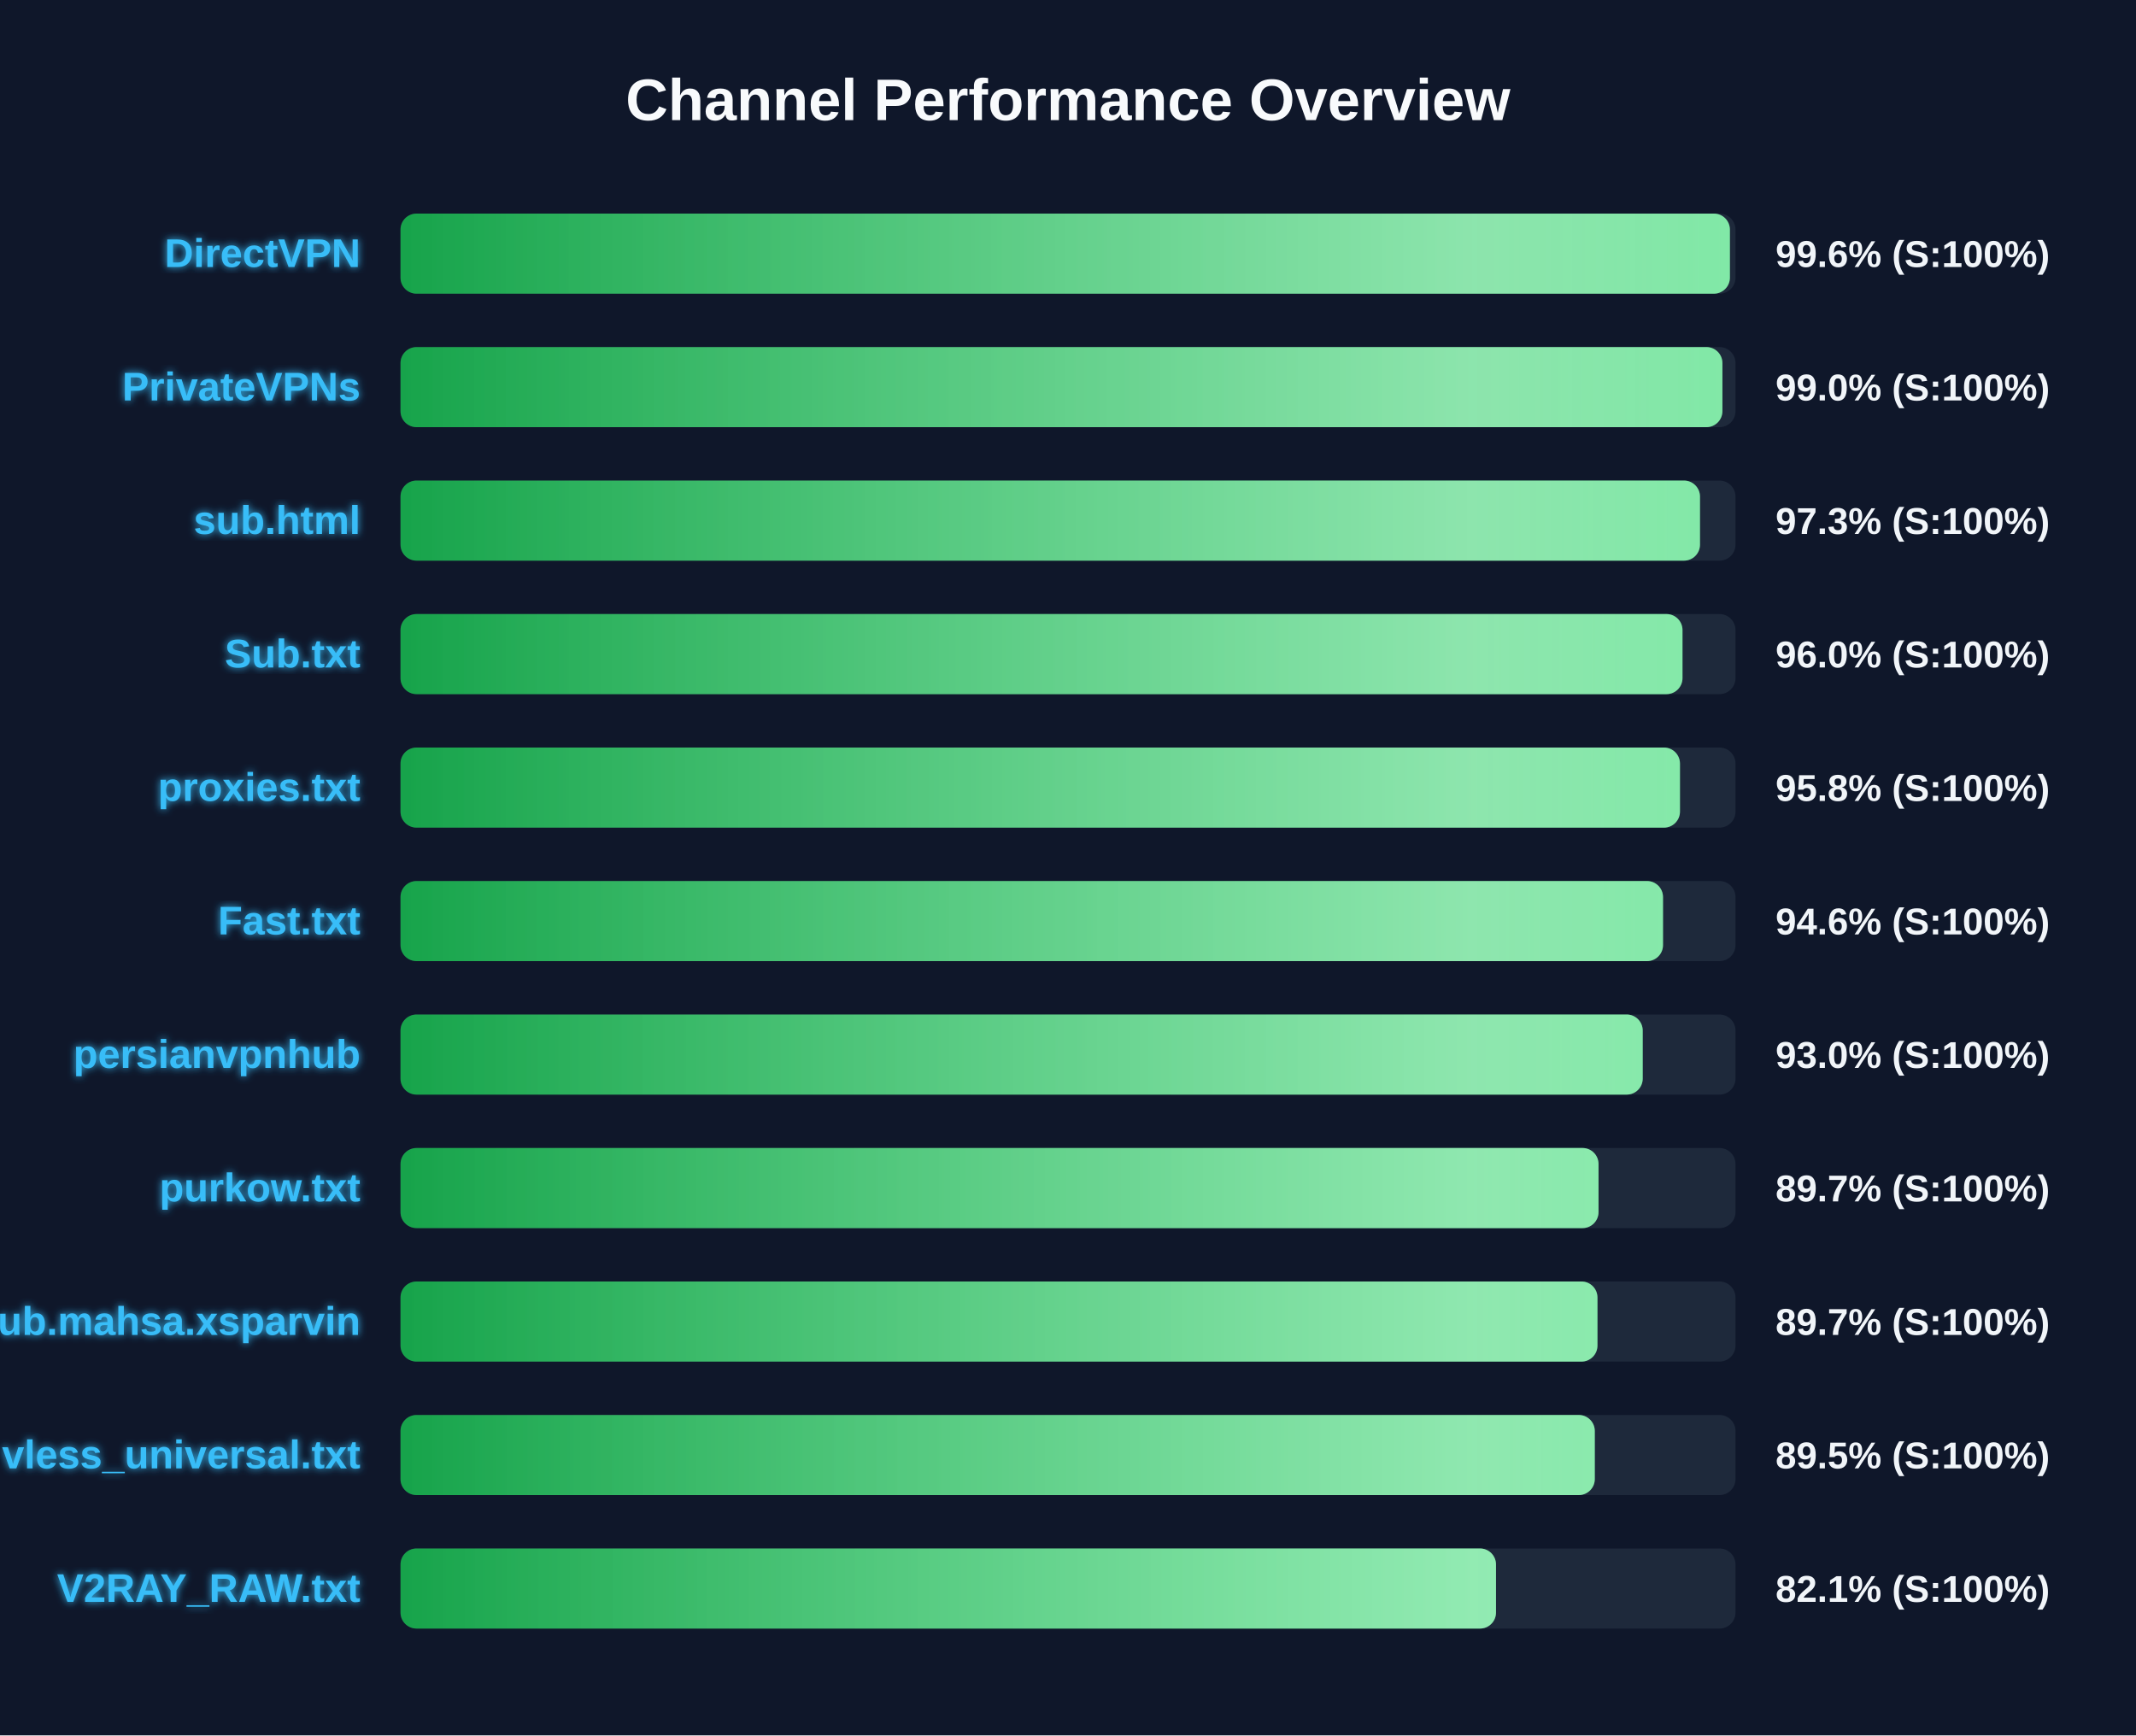
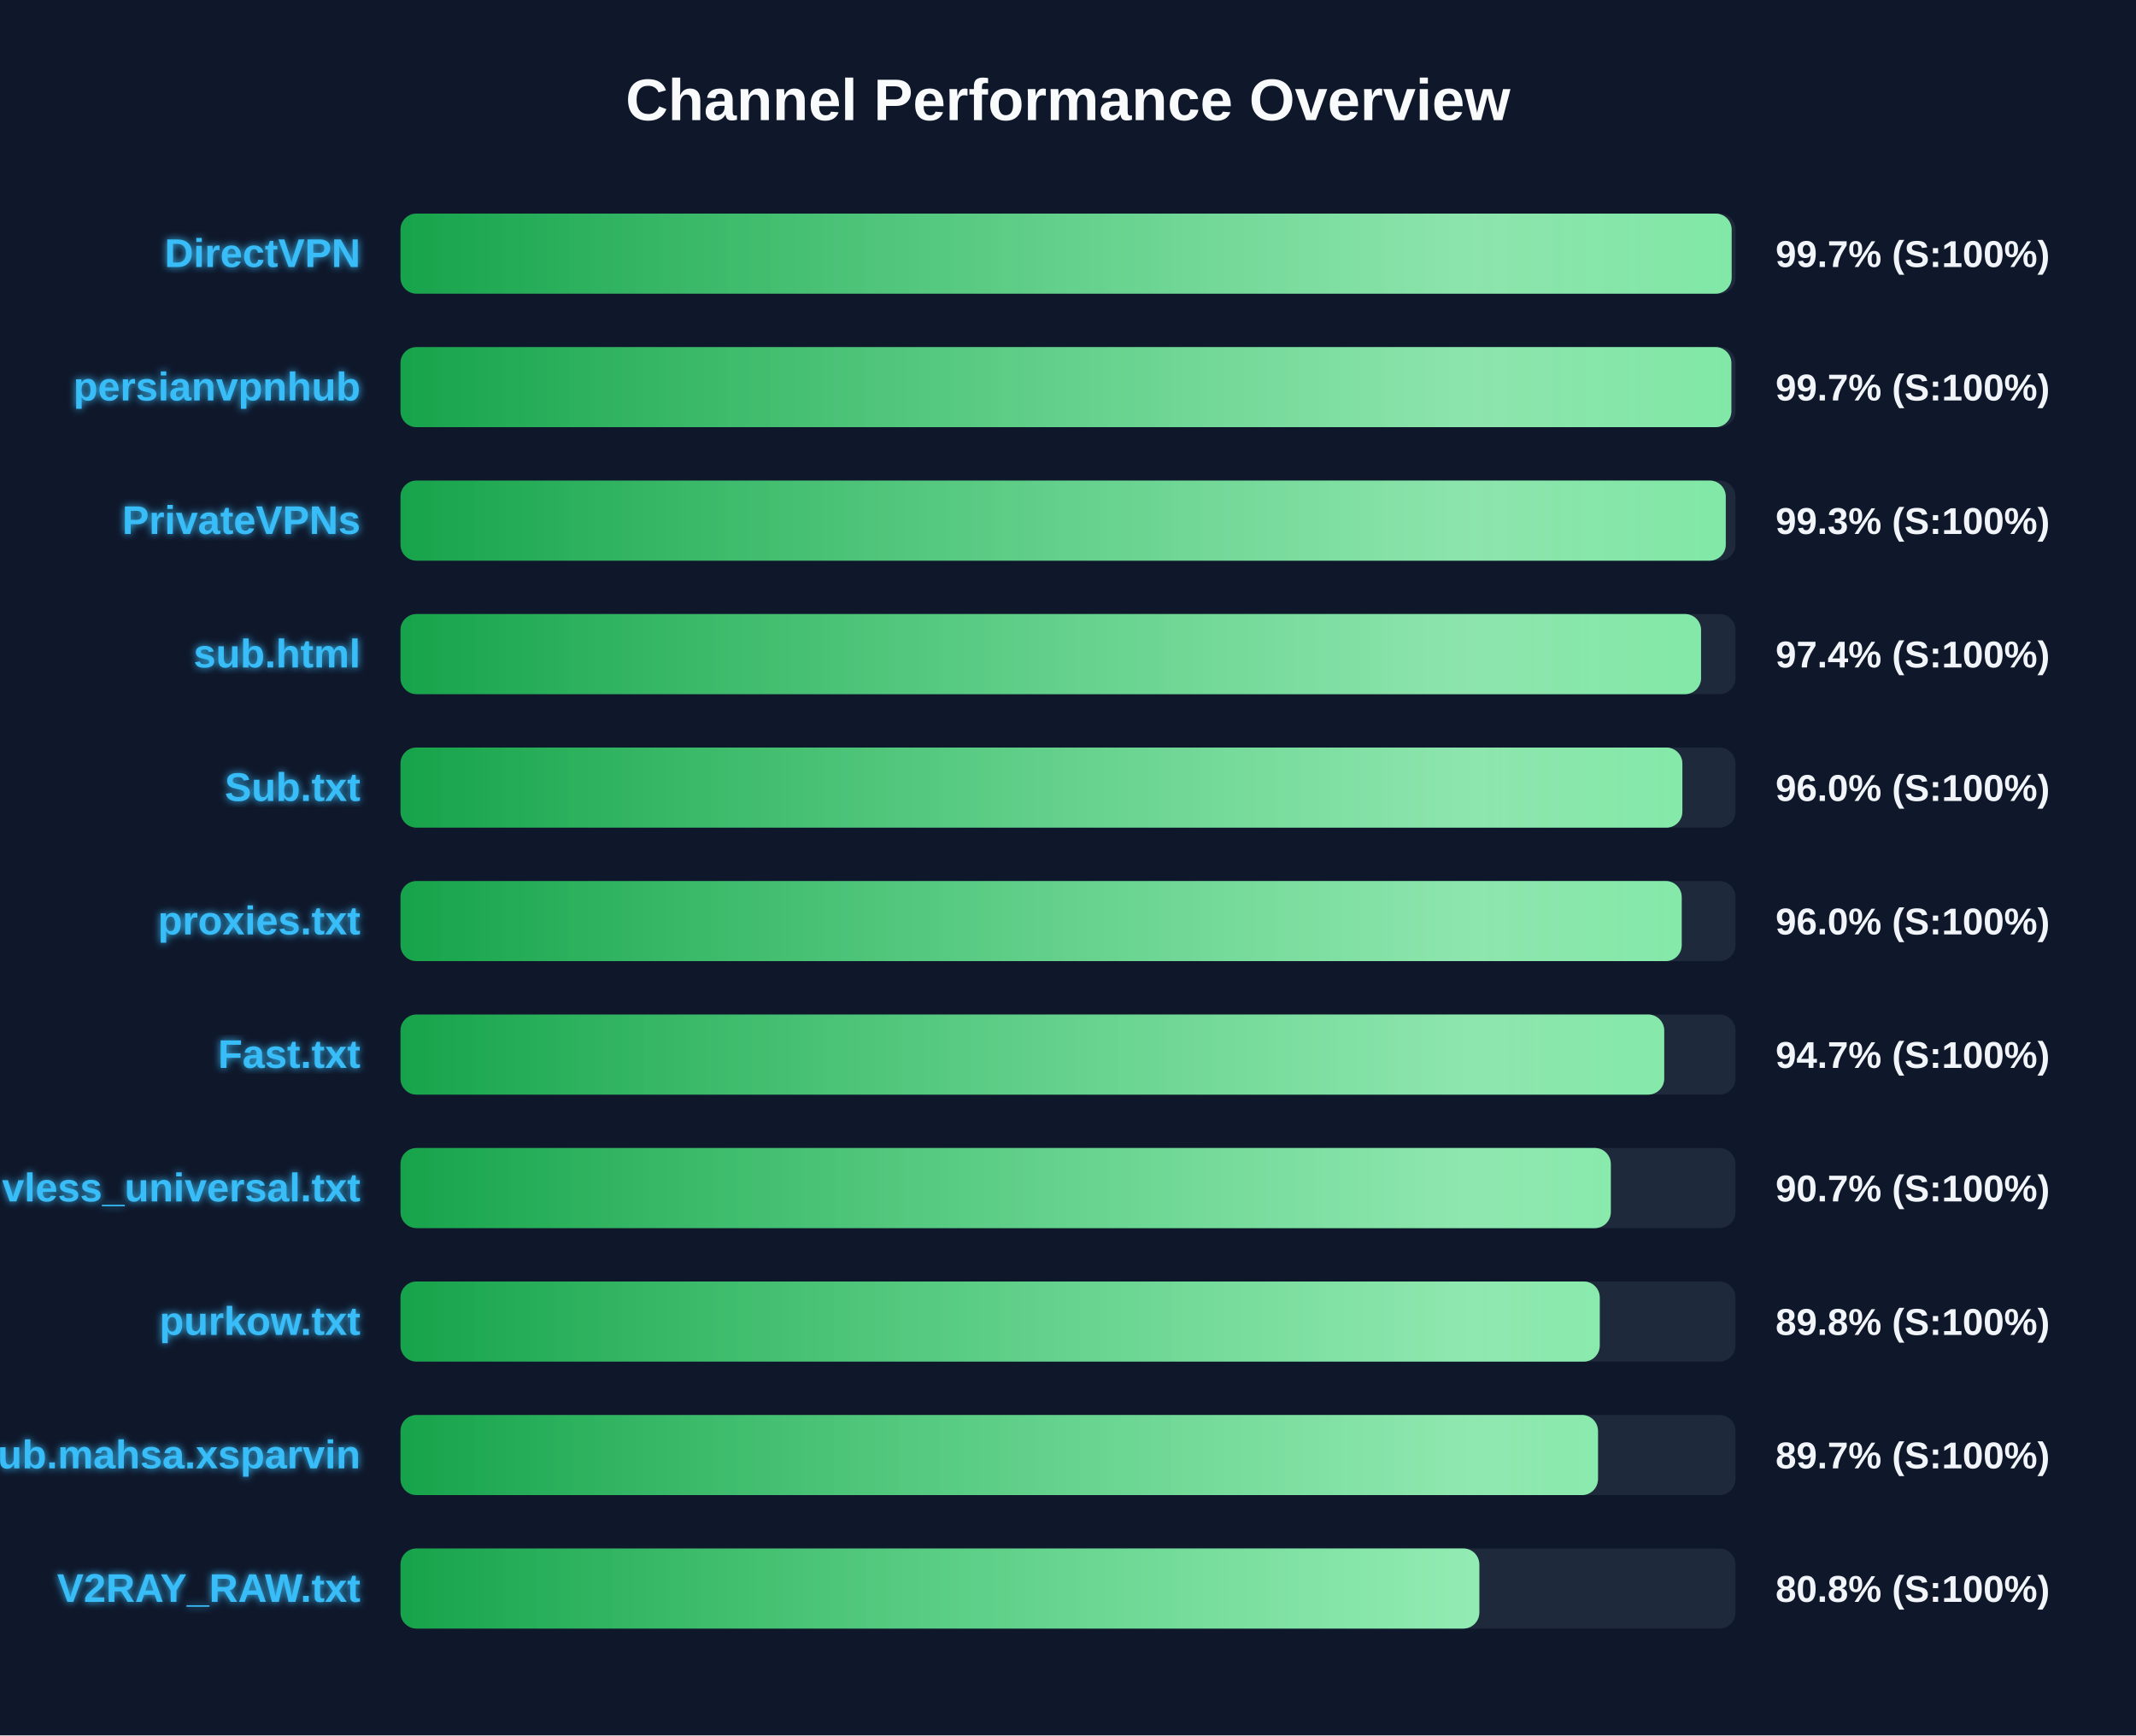
<svg xmlns="http://www.w3.org/2000/svg" width="800" height="650" version="1.1">
  <defs>
    <linearGradient id="grad-green" x1="0%" y1="0%" x2="100%" y2="0%">
      <stop offset="0%" stop-color="#16a34a" />
      <stop offset="100%" stop-color="#4ade80" />
    </linearGradient>
    <linearGradient id="grad-yellow" x1="0%" y1="0%" x2="100%" y2="0%">
      <stop offset="0%" stop-color="#ca8a04" />
      <stop offset="100%" stop-color="#fde047" />
    </linearGradient>
    <linearGradient id="grad-red" x1="0%" y1="0%" x2="100%" y2="0%">
      <stop offset="0%" stop-color="#dc2626" />
      <stop offset="100%" stop-color="#f87171" />
    </linearGradient>
    <linearGradient id="shimmer" x1="0%" y1="0%" x2="100%" y2="0%">
      <stop offset="0%" stop-color="rgba(255,255,255,0)" />
      <stop offset="50%" stop-color="rgba(255,255,255,0.4)" />
      <stop offset="100%" stop-color="rgba(255,255,255,0)" />
    </linearGradient>
    <filter id="glow" x="-20%" y="-20%" width="140%" height="140%">
      <feGaussianBlur stdDeviation="1.5" result="blur" />
      <feComposite in="SourceGraphic" in2="blur" operator="over" />
    </filter>
  </defs>
  <style>
        .bg-rect { fill: #0f172a; }
        .title { font: bold 22px 'Segoe UI', Arial, sans-serif; fill: #f8fafc; }
        .row { font: bold 15px 'Segoe UI', Arial, sans-serif; fill: #38bdf8; filter: url(#glow); }
        .score { font: bold 14px 'Segoe UI', Arial, sans-serif; fill: #f1f5f9; }
        @keyframes shimmer-anim {
            0% { transform: translateX(-100%); }
            100% { transform: translateX(200%); }
        }
        .shimmer-rect {
            animation: shimmer-anim 2.5s infinite linear;
        }
    </style>
  <rect width="100%" height="100%" class="bg-rect" />
  <text x="400" y="45" text-anchor="middle" class="title">Channel Performance Overview</text>
  <rect x="150" y="80" width="500" height="30" fill="#1e293b" rx="6" />
  <clipPath id="clip-0">
-     <rect x="150" y="80" width="497.9" height="30" rx="6" />
+     <rect x="150" y="80" width="498.55" height="30" rx="6" />
  </clipPath>
-   <rect x="150" y="80" width="497.9" height="30" fill="url(#grad-green)" rx="6" />
+   <rect x="150" y="80" width="498.55" height="30" fill="url(#grad-green)" rx="6" />
  <g clip-path="url(#clip-0)">
    <rect x="150" y="80" width="100%" height="30" fill="url(#shimmer)" class="shimmer-rect" />
  </g>
  <text x="135" y="100" text-anchor="end" class="row">DirectVPN</text>
-   <text x="665" y="100" text-anchor="start" class="score">99.6% (S:100%)</text>
+   <text x="665" y="100" text-anchor="start" class="score">99.7% (S:100%)</text>
  <rect x="150" y="130" width="500" height="30" fill="#1e293b" rx="6" />
  <clipPath id="clip-1">
-     <rect x="150" y="130" width="495.1" height="30" rx="6" />
+     <rect x="150" y="130" width="498.45" height="30" rx="6" />
  </clipPath>
-   <rect x="150" y="130" width="495.1" height="30" fill="url(#grad-green)" rx="6" />
+   <rect x="150" y="130" width="498.45" height="30" fill="url(#grad-green)" rx="6" />
  <g clip-path="url(#clip-1)">
    <rect x="150" y="130" width="100%" height="30" fill="url(#shimmer)" class="shimmer-rect" />
  </g>
-   <text x="135" y="150" text-anchor="end" class="row">PrivateVPNs</text>
-   <text x="665" y="150" text-anchor="start" class="score">99.0% (S:100%)</text>
+   <text x="135" y="150" text-anchor="end" class="row">persianvpnhub</text>
+   <text x="665" y="150" text-anchor="start" class="score">99.7% (S:100%)</text>
  <rect x="150" y="180" width="500" height="30" fill="#1e293b" rx="6" />
  <clipPath id="clip-2">
-     <rect x="150" y="180" width="486.7" height="30" rx="6" />
+     <rect x="150" y="180" width="496.35" height="30" rx="6" />
  </clipPath>
-   <rect x="150" y="180" width="486.7" height="30" fill="url(#grad-green)" rx="6" />
+   <rect x="150" y="180" width="496.35" height="30" fill="url(#grad-green)" rx="6" />
  <g clip-path="url(#clip-2)">
    <rect x="150" y="180" width="100%" height="30" fill="url(#shimmer)" class="shimmer-rect" />
  </g>
-   <text x="135" y="200" text-anchor="end" class="row">sub.html</text>
-   <text x="665" y="200" text-anchor="start" class="score">97.3% (S:100%)</text>
+   <text x="135" y="200" text-anchor="end" class="row">PrivateVPNs</text>
+   <text x="665" y="200" text-anchor="start" class="score">99.3% (S:100%)</text>
  <rect x="150" y="230" width="500" height="30" fill="#1e293b" rx="6" />
  <clipPath id="clip-3">
-     <rect x="150" y="230" width="480.15" height="30" rx="6" />
+     <rect x="150" y="230" width="487.1" height="30" rx="6" />
  </clipPath>
-   <rect x="150" y="230" width="480.15" height="30" fill="url(#grad-green)" rx="6" />
+   <rect x="150" y="230" width="487.1" height="30" fill="url(#grad-green)" rx="6" />
  <g clip-path="url(#clip-3)">
    <rect x="150" y="230" width="100%" height="30" fill="url(#shimmer)" class="shimmer-rect" />
  </g>
-   <text x="135" y="250" text-anchor="end" class="row">Sub.txt</text>
-   <text x="665" y="250" text-anchor="start" class="score">96.0% (S:100%)</text>
+   <text x="135" y="250" text-anchor="end" class="row">sub.html</text>
+   <text x="665" y="250" text-anchor="start" class="score">97.4% (S:100%)</text>
  <rect x="150" y="280" width="500" height="30" fill="#1e293b" rx="6" />
  <clipPath id="clip-4">
-     <rect x="150" y="280" width="479.2" height="30" rx="6" />
+     <rect x="150" y="280" width="480.1" height="30" rx="6" />
  </clipPath>
-   <rect x="150" y="280" width="479.2" height="30" fill="url(#grad-green)" rx="6" />
+   <rect x="150" y="280" width="480.1" height="30" fill="url(#grad-green)" rx="6" />
  <g clip-path="url(#clip-4)">
    <rect x="150" y="280" width="100%" height="30" fill="url(#shimmer)" class="shimmer-rect" />
  </g>
-   <text x="135" y="300" text-anchor="end" class="row">proxies.txt</text>
-   <text x="665" y="300" text-anchor="start" class="score">95.8% (S:100%)</text>
+   <text x="135" y="300" text-anchor="end" class="row">Sub.txt</text>
+   <text x="665" y="300" text-anchor="start" class="score">96.0% (S:100%)</text>
  <rect x="150" y="330" width="500" height="30" fill="#1e293b" rx="6" />
  <clipPath id="clip-5">
-     <rect x="150" y="330" width="472.85" height="30" rx="6" />
+     <rect x="150" y="330" width="479.85" height="30" rx="6" />
  </clipPath>
-   <rect x="150" y="330" width="472.85" height="30" fill="url(#grad-green)" rx="6" />
+   <rect x="150" y="330" width="479.85" height="30" fill="url(#grad-green)" rx="6" />
  <g clip-path="url(#clip-5)">
    <rect x="150" y="330" width="100%" height="30" fill="url(#shimmer)" class="shimmer-rect" />
  </g>
-   <text x="135" y="350" text-anchor="end" class="row">Fast.txt</text>
-   <text x="665" y="350" text-anchor="start" class="score">94.6% (S:100%)</text>
+   <text x="135" y="350" text-anchor="end" class="row">proxies.txt</text>
+   <text x="665" y="350" text-anchor="start" class="score">96.0% (S:100%)</text>
  <rect x="150" y="380" width="500" height="30" fill="#1e293b" rx="6" />
  <clipPath id="clip-6">
-     <rect x="150" y="380" width="465.25" height="30" rx="6" />
+     <rect x="150" y="380" width="473.3" height="30" rx="6" />
  </clipPath>
-   <rect x="150" y="380" width="465.25" height="30" fill="url(#grad-green)" rx="6" />
+   <rect x="150" y="380" width="473.3" height="30" fill="url(#grad-green)" rx="6" />
  <g clip-path="url(#clip-6)">
    <rect x="150" y="380" width="100%" height="30" fill="url(#shimmer)" class="shimmer-rect" />
  </g>
-   <text x="135" y="400" text-anchor="end" class="row">persianvpnhub</text>
-   <text x="665" y="400" text-anchor="start" class="score">93.0% (S:100%)</text>
+   <text x="135" y="400" text-anchor="end" class="row">Fast.txt</text>
+   <text x="665" y="400" text-anchor="start" class="score">94.7% (S:100%)</text>
  <rect x="150" y="430" width="500" height="30" fill="#1e293b" rx="6" />
  <clipPath id="clip-7">
-     <rect x="150" y="430" width="448.7" height="30" rx="6" />
+     <rect x="150" y="430" width="453.3" height="30" rx="6" />
  </clipPath>
-   <rect x="150" y="430" width="448.7" height="30" fill="url(#grad-green)" rx="6" />
+   <rect x="150" y="430" width="453.3" height="30" fill="url(#grad-green)" rx="6" />
  <g clip-path="url(#clip-7)">
    <rect x="150" y="430" width="100%" height="30" fill="url(#shimmer)" class="shimmer-rect" />
  </g>
-   <text x="135" y="450" text-anchor="end" class="row">purkow.txt</text>
-   <text x="665" y="450" text-anchor="start" class="score">89.7% (S:100%)</text>
+   <text x="135" y="450" text-anchor="end" class="row">vless_universal.txt</text>
+   <text x="665" y="450" text-anchor="start" class="score">90.7% (S:100%)</text>
  <rect x="150" y="480" width="500" height="30" fill="#1e293b" rx="6" />
  <clipPath id="clip-8">
-     <rect x="150" y="480" width="448.3" height="30" rx="6" />
+     <rect x="150" y="480" width="449.15" height="30" rx="6" />
  </clipPath>
-   <rect x="150" y="480" width="448.3" height="30" fill="url(#grad-green)" rx="6" />
+   <rect x="150" y="480" width="449.15" height="30" fill="url(#grad-green)" rx="6" />
  <g clip-path="url(#clip-8)">
    <rect x="150" y="480" width="100%" height="30" fill="url(#shimmer)" class="shimmer-rect" />
  </g>
-   <text x="135" y="500" text-anchor="end" class="row">Sub.mahsa.xsparvin</text>
-   <text x="665" y="500" text-anchor="start" class="score">89.7% (S:100%)</text>
+   <text x="135" y="500" text-anchor="end" class="row">purkow.txt</text>
+   <text x="665" y="500" text-anchor="start" class="score">89.8% (S:100%)</text>
  <rect x="150" y="530" width="500" height="30" fill="#1e293b" rx="6" />
  <clipPath id="clip-9">
-     <rect x="150" y="530" width="447.3" height="30" rx="6" />
+     <rect x="150" y="530" width="448.5" height="30" rx="6" />
  </clipPath>
-   <rect x="150" y="530" width="447.3" height="30" fill="url(#grad-green)" rx="6" />
+   <rect x="150" y="530" width="448.5" height="30" fill="url(#grad-green)" rx="6" />
  <g clip-path="url(#clip-9)">
    <rect x="150" y="530" width="100%" height="30" fill="url(#shimmer)" class="shimmer-rect" />
  </g>
-   <text x="135" y="550" text-anchor="end" class="row">vless_universal.txt</text>
-   <text x="665" y="550" text-anchor="start" class="score">89.5% (S:100%)</text>
+   <text x="135" y="550" text-anchor="end" class="row">Sub.mahsa.xsparvin</text>
+   <text x="665" y="550" text-anchor="start" class="score">89.7% (S:100%)</text>
  <rect x="150" y="580" width="500" height="30" fill="#1e293b" rx="6" />
  <clipPath id="clip-10">
-     <rect x="150" y="580" width="410.3" height="30" rx="6" />
+     <rect x="150" y="580" width="404.05" height="30" rx="6" />
  </clipPath>
-   <rect x="150" y="580" width="410.3" height="30" fill="url(#grad-green)" rx="6" />
+   <rect x="150" y="580" width="404.05" height="30" fill="url(#grad-green)" rx="6" />
  <g clip-path="url(#clip-10)">
    <rect x="150" y="580" width="100%" height="30" fill="url(#shimmer)" class="shimmer-rect" />
  </g>
  <text x="135" y="600" text-anchor="end" class="row">V2RAY_RAW.txt</text>
-   <text x="665" y="600" text-anchor="start" class="score">82.1% (S:100%)</text>
+   <text x="665" y="600" text-anchor="start" class="score">80.8% (S:100%)</text>
</svg>
